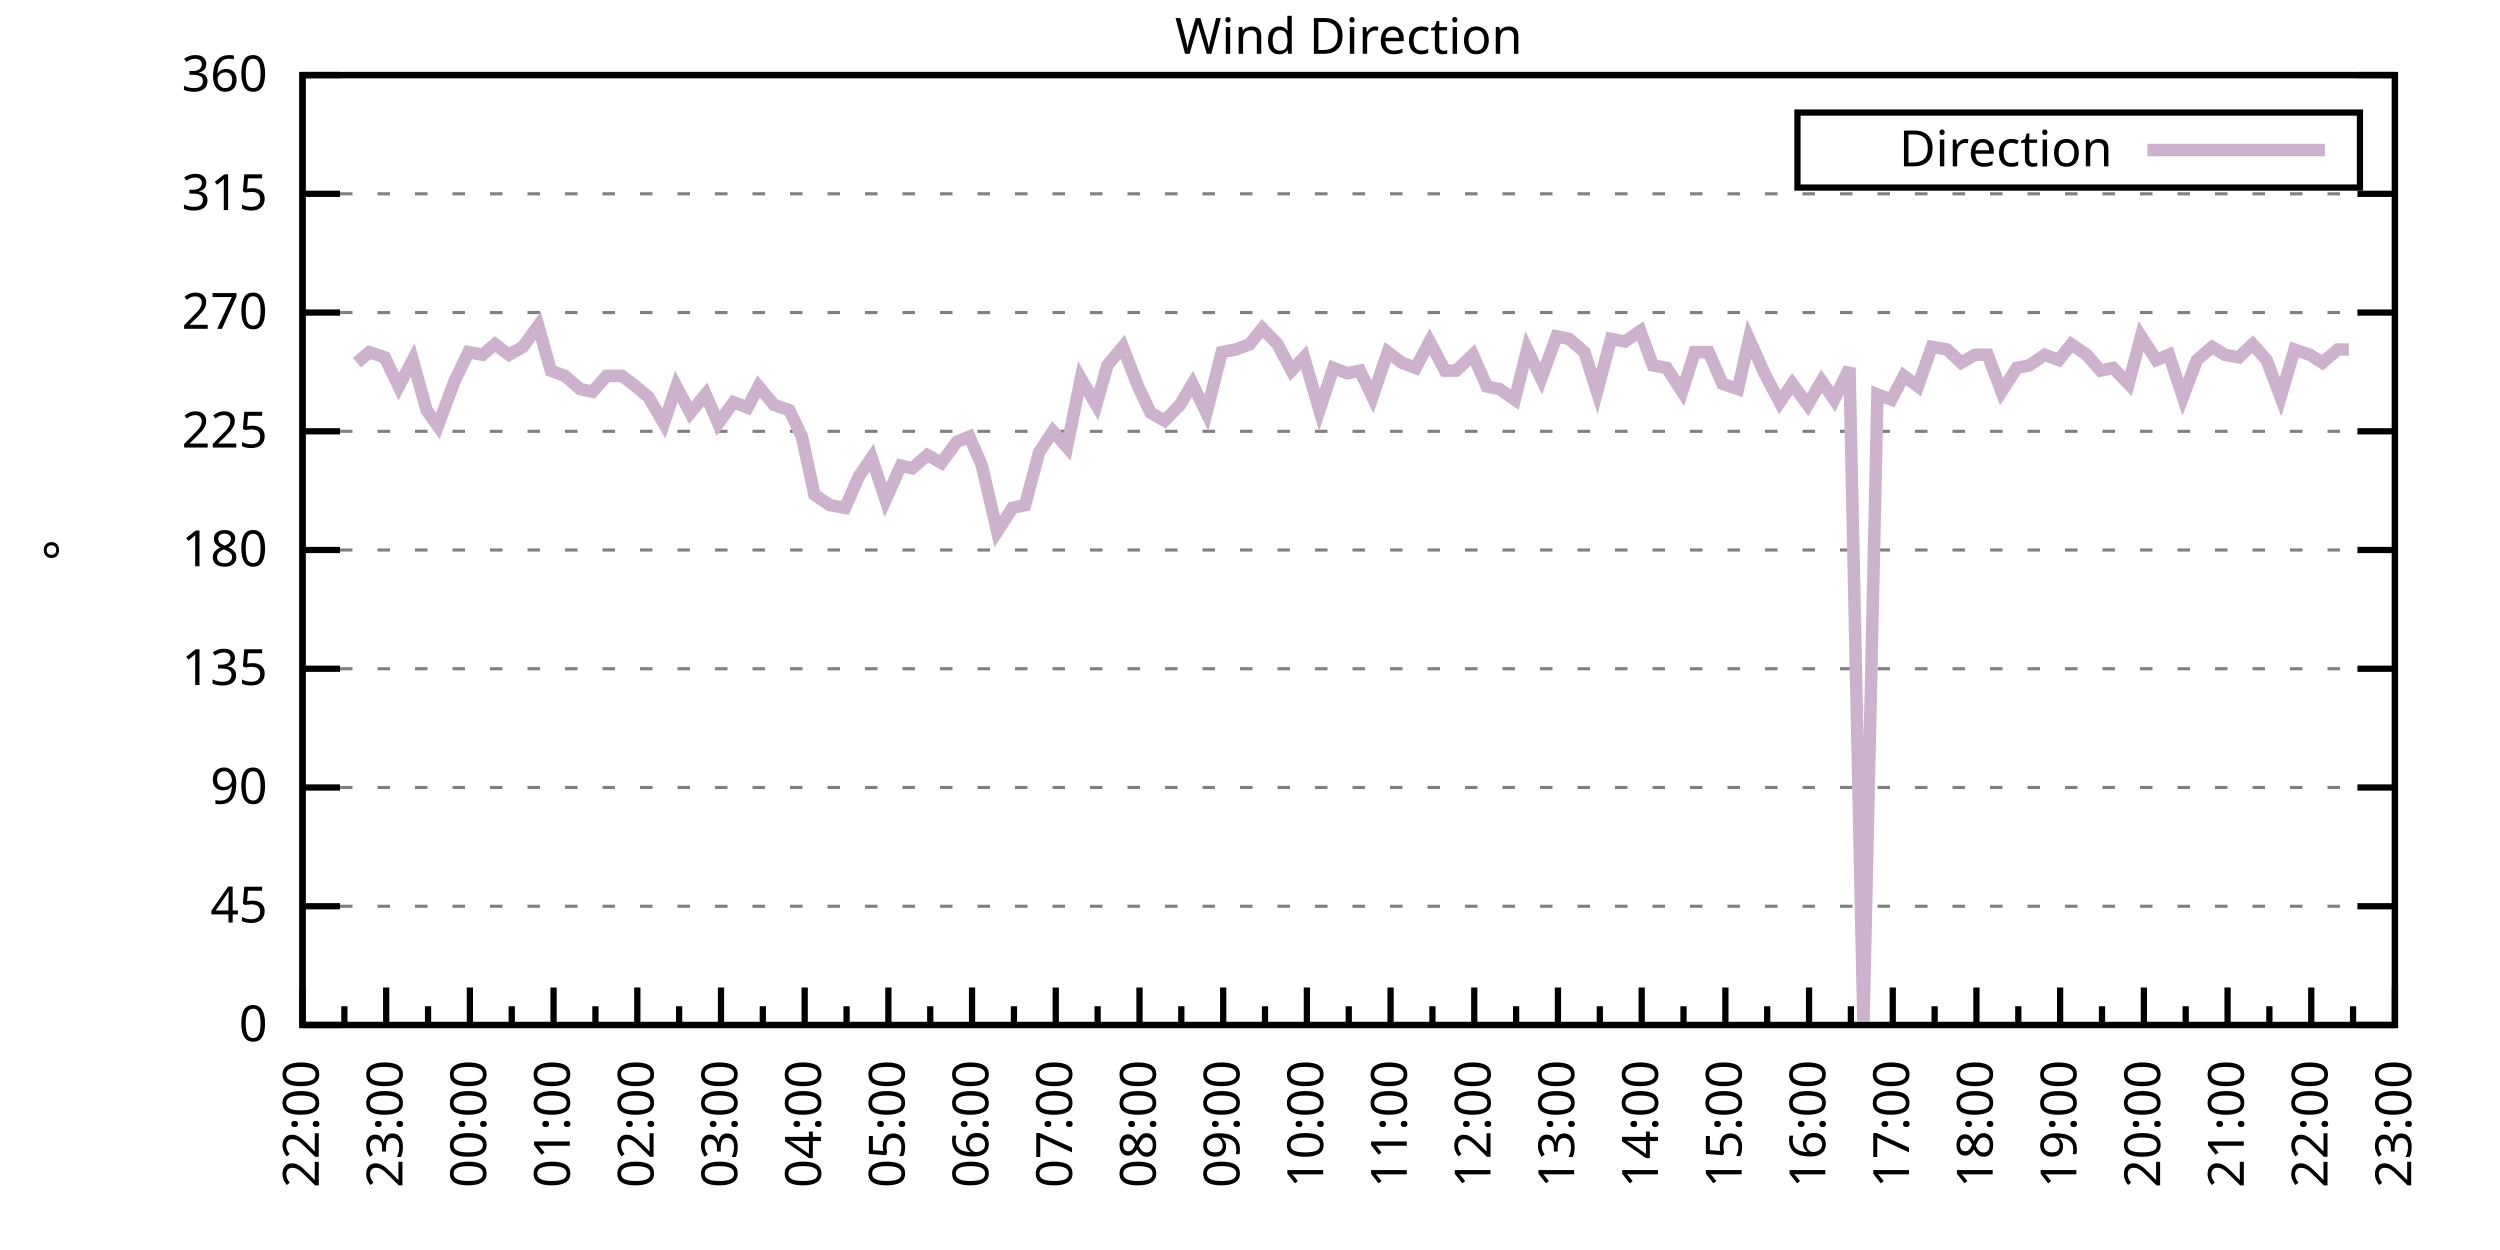
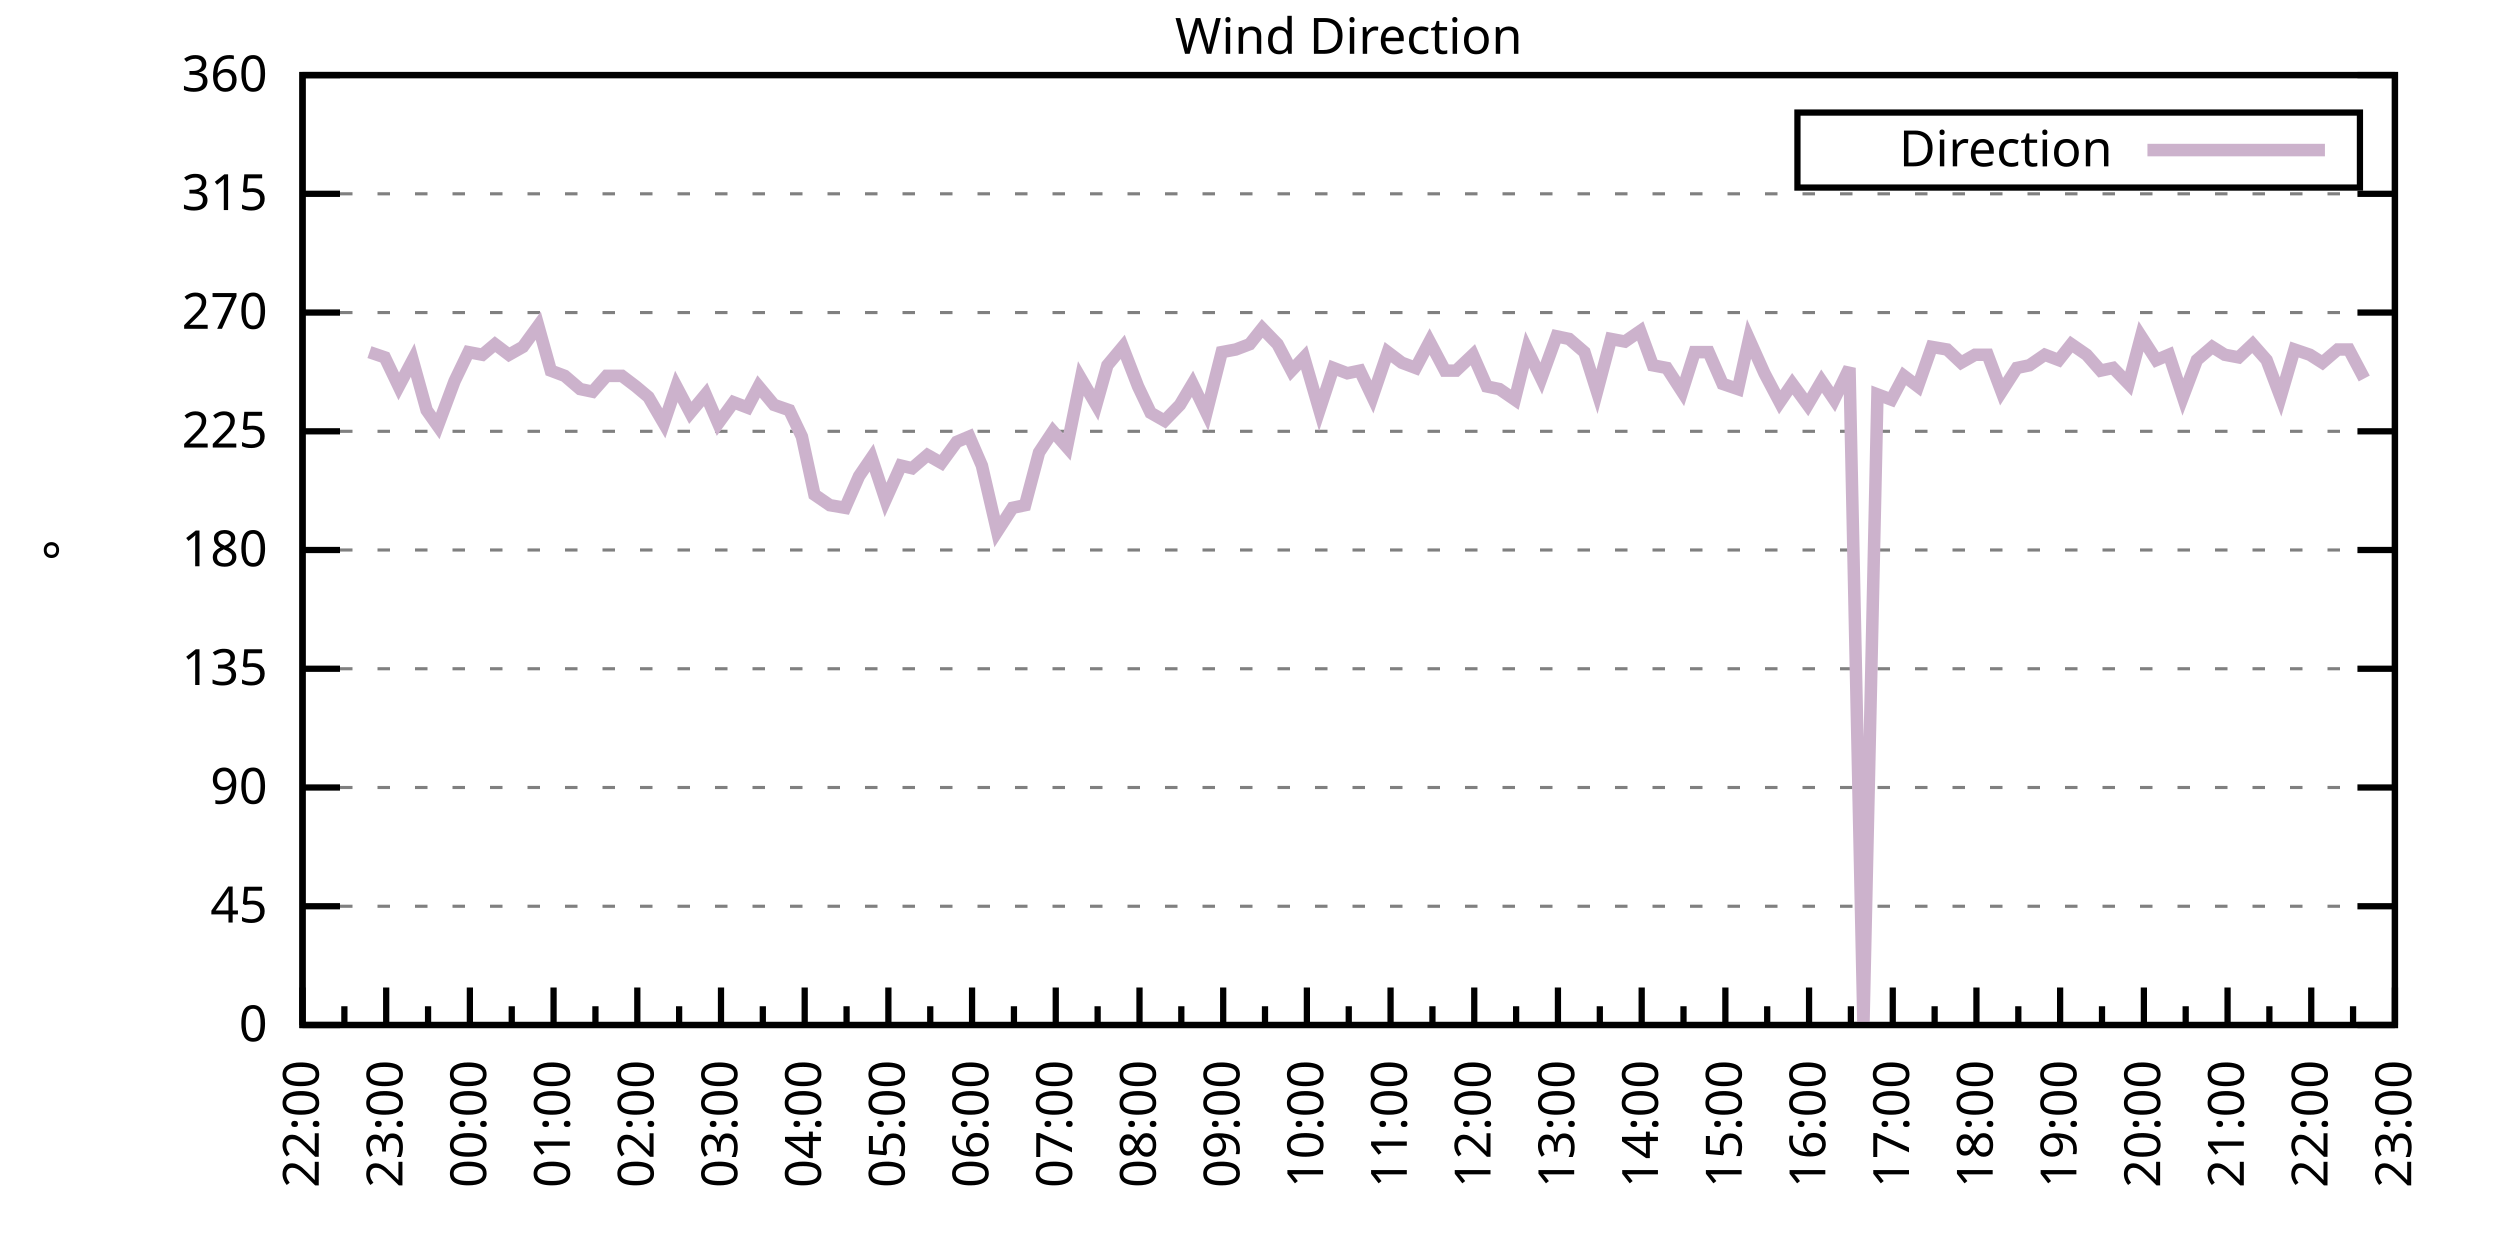
<svg xmlns="http://www.w3.org/2000/svg" xmlns:xlink="http://www.w3.org/1999/xlink" width="400" height="200" viewBox="0 0 400 200">
  <g id="gnuplot_canvas">
    <rect x="0" y="0" width="400" height="200" fill="none" />
    <defs>
      <circle id="gpDot" r="0.5" stroke-width="0.5" stroke="currentColor" />
      <path id="gpPt0" stroke-width="0.333" stroke="currentColor" d="M-1,0 h2 M0,-1 v2" />
      <path id="gpPt1" stroke-width="0.333" stroke="currentColor" d="M-1,-1 L1,1 M1,-1 L-1,1" />
      <path id="gpPt2" stroke-width="0.333" stroke="currentColor" d="M-1,0 L1,0 M0,-1 L0,1 M-1,-1 L1,1 M-1,1 L1,-1" />
      <rect id="gpPt3" stroke-width="0.333" stroke="currentColor" x="-1" y="-1" width="2" height="2" />
      <rect id="gpPt4" stroke-width="0.333" stroke="currentColor" fill="currentColor" x="-1" y="-1" width="2" height="2" />
      <circle id="gpPt5" stroke-width="0.333" stroke="currentColor" cx="0" cy="0" r="1" />
      <use xlink:href="#gpPt5" id="gpPt6" fill="currentColor" stroke="none" />
      <path id="gpPt7" stroke-width="0.333" stroke="currentColor" d="M0,-1.33 L-1.33,0.67 L1.33,0.67 z" />
      <use xlink:href="#gpPt7" id="gpPt8" fill="currentColor" stroke="none" />
      <use xlink:href="#gpPt7" id="gpPt9" stroke="currentColor" transform="rotate(180)" />
      <use xlink:href="#gpPt9" id="gpPt10" fill="currentColor" stroke="none" />
      <use xlink:href="#gpPt3" id="gpPt11" stroke="currentColor" transform="rotate(45)" />
      <use xlink:href="#gpPt11" id="gpPt12" fill="currentColor" stroke="none" />
      <path id="gpPt13" stroke-width="0.333" stroke="currentColor" d="M0,1.330 L1.265,0.411 L0.782,-1.067 L-0.782,-1.076 L-1.265,0.411 z" />
      <use xlink:href="#gpPt13" id="gpPt14" fill="currentColor" stroke="none" />
      <filter id="textbox" filterUnits="objectBoundingBox" x="0" y="0" height="1" width="1">
        <feFlood flood-color="white" flood-opacity="1" result="bgnd" />
        <feComposite in="SourceGraphic" in2="bgnd" operator="atop" />
      </filter>
      <filter id="greybox" filterUnits="objectBoundingBox" x="0" y="0" height="1" width="1">
        <feFlood flood-color="lightgrey" flood-opacity="1" result="grey" />
        <feComposite in="SourceGraphic" in2="grey" operator="atop" />
      </filter>
    </defs>
    <g fill="none" color="white" stroke="currentColor" stroke-width="1.00" stroke-linecap="butt" stroke-linejoin="miter">
</g>
    <g fill="none" color="black" stroke="currentColor" stroke-width="1.00" stroke-linecap="butt" stroke-linejoin="miter">
      <g stroke="none" shape-rendering="crispEdges">
        <polygon fill="rgb(255, 255, 255)" points="48.40,164.00 383.18,164.00 383.18,12.02 48.40,12.02 " />
      </g>
    </g>
    <g fill="none" color="black" stroke="currentColor" stroke-width="1.00" stroke-linecap="butt" stroke-linejoin="miter">
</g>
    <g fill="none" color="black" stroke="black" stroke-width="0.50" stroke-linecap="butt" stroke-linejoin="miter">
</g>
    <g fill="none" color="gray" stroke="currentColor" stroke-width="0.50" stroke-linecap="butt" stroke-linejoin="miter">
      <path stroke="gray" stroke-dasharray="2,4" class="gridline" d="M48.40,164.00 L383.19,164.00  " />
    </g>
    <g fill="none" color="gray" stroke="gray" stroke-width="1.00" stroke-linecap="butt" stroke-linejoin="miter">
</g>
    <g fill="none" color="black" stroke="currentColor" stroke-width="1.00" stroke-linecap="butt" stroke-linejoin="miter">
      <path stroke="black" d="M48.40,164.00 L54.40,164.00 M383.19,164.00 L377.19,164.00  " />
      <g transform="translate(42.80,166.60)" stroke="none" fill="black" font-family="Sans" font-size="8.00" text-anchor="end">
        <text>
          <tspan font-family="Sans"> 0</tspan>
        </text>
      </g>
    </g>
    <g fill="none" color="black" stroke="currentColor" stroke-width="1.00" stroke-linecap="butt" stroke-linejoin="miter">
</g>
    <g fill="none" color="black" stroke="black" stroke-width="0.50" stroke-linecap="butt" stroke-linejoin="miter">
</g>
    <g fill="none" color="gray" stroke="currentColor" stroke-width="0.50" stroke-linecap="butt" stroke-linejoin="miter">
      <path stroke="gray" stroke-dasharray="2,4" class="gridline" d="M48.40,145.00 L383.19,145.00  " />
    </g>
    <g fill="none" color="gray" stroke="gray" stroke-width="1.00" stroke-linecap="butt" stroke-linejoin="miter">
</g>
    <g fill="none" color="black" stroke="currentColor" stroke-width="1.00" stroke-linecap="butt" stroke-linejoin="miter">
      <path stroke="black" d="M48.40,145.00 L54.40,145.00 M383.19,145.00 L377.19,145.00  " />
      <g transform="translate(42.80,147.60)" stroke="none" fill="black" font-family="Sans" font-size="8.00" text-anchor="end">
        <text>
          <tspan font-family="Sans"> 45</tspan>
        </text>
      </g>
    </g>
    <g fill="none" color="black" stroke="currentColor" stroke-width="1.00" stroke-linecap="butt" stroke-linejoin="miter">
</g>
    <g fill="none" color="black" stroke="black" stroke-width="0.50" stroke-linecap="butt" stroke-linejoin="miter">
</g>
    <g fill="none" color="gray" stroke="currentColor" stroke-width="0.50" stroke-linecap="butt" stroke-linejoin="miter">
      <path stroke="gray" stroke-dasharray="2,4" class="gridline" d="M48.40,126.00 L383.19,126.00  " />
    </g>
    <g fill="none" color="gray" stroke="gray" stroke-width="1.00" stroke-linecap="butt" stroke-linejoin="miter">
</g>
    <g fill="none" color="black" stroke="currentColor" stroke-width="1.00" stroke-linecap="butt" stroke-linejoin="miter">
      <path stroke="black" d="M48.40,126.00 L54.40,126.00 M383.19,126.00 L377.19,126.00  " />
      <g transform="translate(42.80,128.60)" stroke="none" fill="black" font-family="Sans" font-size="8.00" text-anchor="end">
        <text>
          <tspan font-family="Sans"> 90</tspan>
        </text>
      </g>
    </g>
    <g fill="none" color="black" stroke="currentColor" stroke-width="1.00" stroke-linecap="butt" stroke-linejoin="miter">
</g>
    <g fill="none" color="black" stroke="black" stroke-width="0.50" stroke-linecap="butt" stroke-linejoin="miter">
</g>
    <g fill="none" color="gray" stroke="currentColor" stroke-width="0.50" stroke-linecap="butt" stroke-linejoin="miter">
      <path stroke="gray" stroke-dasharray="2,4" class="gridline" d="M48.40,107.00 L383.19,107.00  " />
    </g>
    <g fill="none" color="gray" stroke="gray" stroke-width="1.00" stroke-linecap="butt" stroke-linejoin="miter">
</g>
    <g fill="none" color="black" stroke="currentColor" stroke-width="1.00" stroke-linecap="butt" stroke-linejoin="miter">
      <path stroke="black" d="M48.40,107.00 L54.40,107.00 M383.19,107.00 L377.19,107.00  " />
      <g transform="translate(42.80,109.60)" stroke="none" fill="black" font-family="Sans" font-size="8.00" text-anchor="end">
        <text>
          <tspan font-family="Sans"> 135</tspan>
        </text>
      </g>
    </g>
    <g fill="none" color="black" stroke="currentColor" stroke-width="1.00" stroke-linecap="butt" stroke-linejoin="miter">
</g>
    <g fill="none" color="black" stroke="black" stroke-width="0.50" stroke-linecap="butt" stroke-linejoin="miter">
</g>
    <g fill="none" color="gray" stroke="currentColor" stroke-width="0.50" stroke-linecap="butt" stroke-linejoin="miter">
      <path stroke="gray" stroke-dasharray="2,4" class="gridline" d="M48.40,88.00 L383.19,88.00  " />
    </g>
    <g fill="none" color="gray" stroke="gray" stroke-width="1.00" stroke-linecap="butt" stroke-linejoin="miter">
</g>
    <g fill="none" color="black" stroke="currentColor" stroke-width="1.00" stroke-linecap="butt" stroke-linejoin="miter">
      <path stroke="black" d="M48.40,88.00 L54.40,88.00 M383.19,88.00 L377.19,88.00  " />
      <g transform="translate(42.80,90.60)" stroke="none" fill="black" font-family="Sans" font-size="8.00" text-anchor="end">
        <text>
          <tspan font-family="Sans"> 180</tspan>
        </text>
      </g>
    </g>
    <g fill="none" color="black" stroke="currentColor" stroke-width="1.00" stroke-linecap="butt" stroke-linejoin="miter">
</g>
    <g fill="none" color="black" stroke="black" stroke-width="0.50" stroke-linecap="butt" stroke-linejoin="miter">
</g>
    <g fill="none" color="gray" stroke="currentColor" stroke-width="0.50" stroke-linecap="butt" stroke-linejoin="miter">
      <path stroke="gray" stroke-dasharray="2,4" class="gridline" d="M48.40,69.01 L383.19,69.01  " />
    </g>
    <g fill="none" color="gray" stroke="gray" stroke-width="1.00" stroke-linecap="butt" stroke-linejoin="miter">
</g>
    <g fill="none" color="black" stroke="currentColor" stroke-width="1.00" stroke-linecap="butt" stroke-linejoin="miter">
      <path stroke="black" d="M48.40,69.01 L54.40,69.01 M383.19,69.01 L377.19,69.01  " />
      <g transform="translate(42.80,71.61)" stroke="none" fill="black" font-family="Sans" font-size="8.00" text-anchor="end">
        <text>
          <tspan font-family="Sans"> 225</tspan>
        </text>
      </g>
    </g>
    <g fill="none" color="black" stroke="currentColor" stroke-width="1.00" stroke-linecap="butt" stroke-linejoin="miter">
</g>
    <g fill="none" color="black" stroke="black" stroke-width="0.50" stroke-linecap="butt" stroke-linejoin="miter">
</g>
    <g fill="none" color="gray" stroke="currentColor" stroke-width="0.50" stroke-linecap="butt" stroke-linejoin="miter">
      <path stroke="gray" stroke-dasharray="2,4" class="gridline" d="M48.40,50.01 L383.19,50.01  " />
    </g>
    <g fill="none" color="gray" stroke="gray" stroke-width="1.00" stroke-linecap="butt" stroke-linejoin="miter">
</g>
    <g fill="none" color="black" stroke="currentColor" stroke-width="1.00" stroke-linecap="butt" stroke-linejoin="miter">
      <path stroke="black" d="M48.40,50.01 L54.40,50.01 M383.19,50.01 L377.19,50.01  " />
      <g transform="translate(42.80,52.61)" stroke="none" fill="black" font-family="Sans" font-size="8.00" text-anchor="end">
        <text>
          <tspan font-family="Sans"> 270</tspan>
        </text>
      </g>
    </g>
    <g fill="none" color="black" stroke="currentColor" stroke-width="1.00" stroke-linecap="butt" stroke-linejoin="miter">
</g>
    <g fill="none" color="black" stroke="black" stroke-width="0.50" stroke-linecap="butt" stroke-linejoin="miter">
</g>
    <g fill="none" color="gray" stroke="currentColor" stroke-width="0.50" stroke-linecap="butt" stroke-linejoin="miter">
      <path stroke="gray" stroke-dasharray="2,4" class="gridline" d="M48.40,31.01 L383.19,31.01  " />
    </g>
    <g fill="none" color="gray" stroke="gray" stroke-width="1.00" stroke-linecap="butt" stroke-linejoin="miter">
</g>
    <g fill="none" color="black" stroke="currentColor" stroke-width="1.00" stroke-linecap="butt" stroke-linejoin="miter">
      <path stroke="black" d="M48.40,31.01 L54.40,31.01 M383.19,31.01 L377.19,31.01  " />
      <g transform="translate(42.80,33.61)" stroke="none" fill="black" font-family="Sans" font-size="8.00" text-anchor="end">
        <text>
          <tspan font-family="Sans"> 315</tspan>
        </text>
      </g>
    </g>
    <g fill="none" color="black" stroke="currentColor" stroke-width="1.00" stroke-linecap="butt" stroke-linejoin="miter">
</g>
    <g fill="none" color="black" stroke="black" stroke-width="0.50" stroke-linecap="butt" stroke-linejoin="miter">
</g>
    <g fill="none" color="gray" stroke="currentColor" stroke-width="0.50" stroke-linecap="butt" stroke-linejoin="miter">
      <path stroke="gray" stroke-dasharray="2,4" class="gridline" d="M48.40,12.01 L383.19,12.01  " />
    </g>
    <g fill="none" color="gray" stroke="gray" stroke-width="1.00" stroke-linecap="butt" stroke-linejoin="miter">
</g>
    <g fill="none" color="black" stroke="currentColor" stroke-width="1.00" stroke-linecap="butt" stroke-linejoin="miter">
      <path stroke="black" d="M48.40,12.01 L54.40,12.01 M383.19,12.01 L377.19,12.01  " />
      <g transform="translate(42.80,14.61)" stroke="none" fill="black" font-family="Sans" font-size="8.00" text-anchor="end">
        <text>
          <tspan font-family="Sans"> 360</tspan>
        </text>
      </g>
    </g>
    <g fill="none" color="black" stroke="currentColor" stroke-width="1.00" stroke-linecap="butt" stroke-linejoin="miter">
      <path stroke="black" d="M48.40,164.00 L48.40,158.00  " />
      <g transform="translate(51.00,169.60) rotate(270)" stroke="none" fill="black" font-family="Sans" font-size="8.00" text-anchor="end">
        <text>
          <tspan font-family="Sans">22:00</tspan>
        </text>
      </g>
    </g>
    <g fill="none" color="black" stroke="currentColor" stroke-width="1.00" stroke-linecap="butt" stroke-linejoin="miter">
      <path stroke="black" d="M55.10,164.00 L55.10,161.00 M61.79,164.00 L61.79,158.00  " />
      <g transform="translate(64.39,169.60) rotate(270)" stroke="none" fill="black" font-family="Sans" font-size="8.00" text-anchor="end">
        <text>
          <tspan font-family="Sans">23:00</tspan>
        </text>
      </g>
    </g>
    <g fill="none" color="black" stroke="currentColor" stroke-width="1.00" stroke-linecap="butt" stroke-linejoin="miter">
      <path stroke="black" d="M68.49,164.00 L68.49,161.00 M75.18,164.00 L75.18,158.00  " />
      <g transform="translate(77.78,169.60) rotate(270)" stroke="none" fill="black" font-family="Sans" font-size="8.00" text-anchor="end">
        <text>
          <tspan font-family="Sans">00:00</tspan>
        </text>
      </g>
    </g>
    <g fill="none" color="black" stroke="currentColor" stroke-width="1.00" stroke-linecap="butt" stroke-linejoin="miter">
      <path stroke="black" d="M81.88,164.00 L81.88,161.00 M88.57,164.00 L88.57,158.00  " />
      <g transform="translate(91.17,169.60) rotate(270)" stroke="none" fill="black" font-family="Sans" font-size="8.00" text-anchor="end">
        <text>
          <tspan font-family="Sans">01:00</tspan>
        </text>
      </g>
    </g>
    <g fill="none" color="black" stroke="currentColor" stroke-width="1.00" stroke-linecap="butt" stroke-linejoin="miter">
      <path stroke="black" d="M95.27,164.00 L95.27,161.00 M101.97,164.00 L101.97,158.00  " />
      <g transform="translate(104.57,169.60) rotate(270)" stroke="none" fill="black" font-family="Sans" font-size="8.00" text-anchor="end">
        <text>
          <tspan font-family="Sans">02:00</tspan>
        </text>
      </g>
    </g>
    <g fill="none" color="black" stroke="currentColor" stroke-width="1.00" stroke-linecap="butt" stroke-linejoin="miter">
      <path stroke="black" d="M108.66,164.00 L108.66,161.00 M115.36,164.00 L115.36,158.00  " />
      <g transform="translate(117.96,169.60) rotate(270)" stroke="none" fill="black" font-family="Sans" font-size="8.00" text-anchor="end">
        <text>
          <tspan font-family="Sans">03:00</tspan>
        </text>
      </g>
    </g>
    <g fill="none" color="black" stroke="currentColor" stroke-width="1.00" stroke-linecap="butt" stroke-linejoin="miter">
      <path stroke="black" d="M122.05,164.00 L122.05,161.00 M128.75,164.00 L128.75,158.00  " />
      <g transform="translate(131.35,169.60) rotate(270)" stroke="none" fill="black" font-family="Sans" font-size="8.00" text-anchor="end">
        <text>
          <tspan font-family="Sans">04:00</tspan>
        </text>
      </g>
    </g>
    <g fill="none" color="black" stroke="currentColor" stroke-width="1.00" stroke-linecap="butt" stroke-linejoin="miter">
      <path stroke="black" d="M135.45,164.00 L135.45,161.00 M142.14,164.00 L142.14,158.00  " />
      <g transform="translate(144.74,169.60) rotate(270)" stroke="none" fill="black" font-family="Sans" font-size="8.00" text-anchor="end">
        <text>
          <tspan font-family="Sans">05:00</tspan>
        </text>
      </g>
    </g>
    <g fill="none" color="black" stroke="currentColor" stroke-width="1.00" stroke-linecap="butt" stroke-linejoin="miter">
      <path stroke="black" d="M148.84,164.00 L148.84,161.00 M155.53,164.00 L155.53,158.00  " />
      <g transform="translate(158.13,169.60) rotate(270)" stroke="none" fill="black" font-family="Sans" font-size="8.00" text-anchor="end">
        <text>
          <tspan font-family="Sans">06:00</tspan>
        </text>
      </g>
    </g>
    <g fill="none" color="black" stroke="currentColor" stroke-width="1.00" stroke-linecap="butt" stroke-linejoin="miter">
      <path stroke="black" d="M162.23,164.00 L162.23,161.00 M168.92,164.00 L168.92,158.00  " />
      <g transform="translate(171.52,169.60) rotate(270)" stroke="none" fill="black" font-family="Sans" font-size="8.00" text-anchor="end">
        <text>
          <tspan font-family="Sans">07:00</tspan>
        </text>
      </g>
    </g>
    <g fill="none" color="black" stroke="currentColor" stroke-width="1.00" stroke-linecap="butt" stroke-linejoin="miter">
      <path stroke="black" d="M175.62,164.00 L175.62,161.00 M182.32,164.00 L182.32,158.00  " />
      <g transform="translate(184.92,169.60) rotate(270)" stroke="none" fill="black" font-family="Sans" font-size="8.00" text-anchor="end">
        <text>
          <tspan font-family="Sans">08:00</tspan>
        </text>
      </g>
    </g>
    <g fill="none" color="black" stroke="currentColor" stroke-width="1.00" stroke-linecap="butt" stroke-linejoin="miter">
      <path stroke="black" d="M189.01,164.00 L189.01,161.00 M195.71,164.00 L195.71,158.00  " />
      <g transform="translate(198.31,169.60) rotate(270)" stroke="none" fill="black" font-family="Sans" font-size="8.00" text-anchor="end">
        <text>
          <tspan font-family="Sans">09:00</tspan>
        </text>
      </g>
    </g>
    <g fill="none" color="black" stroke="currentColor" stroke-width="1.00" stroke-linecap="butt" stroke-linejoin="miter">
      <path stroke="black" d="M202.40,164.00 L202.40,161.00 M209.10,164.00 L209.10,158.00  " />
      <g transform="translate(211.70,169.60) rotate(270)" stroke="none" fill="black" font-family="Sans" font-size="8.00" text-anchor="end">
        <text>
          <tspan font-family="Sans">10:00</tspan>
        </text>
      </g>
    </g>
    <g fill="none" color="black" stroke="currentColor" stroke-width="1.00" stroke-linecap="butt" stroke-linejoin="miter">
      <path stroke="black" d="M215.80,164.00 L215.80,161.00 M222.49,164.00 L222.49,158.00  " />
      <g transform="translate(225.09,169.60) rotate(270)" stroke="none" fill="black" font-family="Sans" font-size="8.00" text-anchor="end">
        <text>
          <tspan font-family="Sans">11:00</tspan>
        </text>
      </g>
    </g>
    <g fill="none" color="black" stroke="currentColor" stroke-width="1.00" stroke-linecap="butt" stroke-linejoin="miter">
      <path stroke="black" d="M229.19,164.00 L229.19,161.00 M235.88,164.00 L235.88,158.00  " />
      <g transform="translate(238.48,169.60) rotate(270)" stroke="none" fill="black" font-family="Sans" font-size="8.00" text-anchor="end">
        <text>
          <tspan font-family="Sans">12:00</tspan>
        </text>
      </g>
    </g>
    <g fill="none" color="black" stroke="currentColor" stroke-width="1.00" stroke-linecap="butt" stroke-linejoin="miter">
      <path stroke="black" d="M242.58,164.00 L242.58,161.00 M249.27,164.00 L249.27,158.00  " />
      <g transform="translate(251.87,169.60) rotate(270)" stroke="none" fill="black" font-family="Sans" font-size="8.00" text-anchor="end">
        <text>
          <tspan font-family="Sans">13:00</tspan>
        </text>
      </g>
    </g>
    <g fill="none" color="black" stroke="currentColor" stroke-width="1.00" stroke-linecap="butt" stroke-linejoin="miter">
      <path stroke="black" d="M255.97,164.00 L255.97,161.00 M262.67,164.00 L262.67,158.00  " />
      <g transform="translate(265.27,169.60) rotate(270)" stroke="none" fill="black" font-family="Sans" font-size="8.00" text-anchor="end">
        <text>
          <tspan font-family="Sans">14:00</tspan>
        </text>
      </g>
    </g>
    <g fill="none" color="black" stroke="currentColor" stroke-width="1.00" stroke-linecap="butt" stroke-linejoin="miter">
      <path stroke="black" d="M269.36,164.00 L269.36,161.00 M276.06,164.00 L276.06,158.00  " />
      <g transform="translate(278.66,169.60) rotate(270)" stroke="none" fill="black" font-family="Sans" font-size="8.00" text-anchor="end">
        <text>
          <tspan font-family="Sans">15:00</tspan>
        </text>
      </g>
    </g>
    <g fill="none" color="black" stroke="currentColor" stroke-width="1.00" stroke-linecap="butt" stroke-linejoin="miter">
      <path stroke="black" d="M282.75,164.00 L282.75,161.00 M289.45,164.00 L289.45,158.00  " />
      <g transform="translate(292.05,169.60) rotate(270)" stroke="none" fill="black" font-family="Sans" font-size="8.00" text-anchor="end">
        <text>
          <tspan font-family="Sans">16:00</tspan>
        </text>
      </g>
    </g>
    <g fill="none" color="black" stroke="currentColor" stroke-width="1.00" stroke-linecap="butt" stroke-linejoin="miter">
      <path stroke="black" d="M296.14,164.00 L296.14,161.00 M302.84,164.00 L302.84,158.00  " />
      <g transform="translate(305.44,169.60) rotate(270)" stroke="none" fill="black" font-family="Sans" font-size="8.00" text-anchor="end">
        <text>
          <tspan font-family="Sans">17:00</tspan>
        </text>
      </g>
    </g>
    <g fill="none" color="black" stroke="currentColor" stroke-width="1.00" stroke-linecap="butt" stroke-linejoin="miter">
      <path stroke="black" d="M309.54,164.00 L309.54,161.00 M316.23,164.00 L316.23,158.00  " />
      <g transform="translate(318.83,169.60) rotate(270)" stroke="none" fill="black" font-family="Sans" font-size="8.00" text-anchor="end">
        <text>
          <tspan font-family="Sans">18:00</tspan>
        </text>
      </g>
    </g>
    <g fill="none" color="black" stroke="currentColor" stroke-width="1.00" stroke-linecap="butt" stroke-linejoin="miter">
      <path stroke="black" d="M322.93,164.00 L322.93,161.00 M329.62,164.00 L329.62,158.00  " />
      <g transform="translate(332.22,169.60) rotate(270)" stroke="none" fill="black" font-family="Sans" font-size="8.00" text-anchor="end">
        <text>
          <tspan font-family="Sans">19:00</tspan>
        </text>
      </g>
    </g>
    <g fill="none" color="black" stroke="currentColor" stroke-width="1.00" stroke-linecap="butt" stroke-linejoin="miter">
      <path stroke="black" d="M336.32,164.00 L336.32,161.00 M343.02,164.00 L343.02,158.00  " />
      <g transform="translate(345.62,169.60) rotate(270)" stroke="none" fill="black" font-family="Sans" font-size="8.00" text-anchor="end">
        <text>
          <tspan font-family="Sans">20:00</tspan>
        </text>
      </g>
    </g>
    <g fill="none" color="black" stroke="currentColor" stroke-width="1.00" stroke-linecap="butt" stroke-linejoin="miter">
      <path stroke="black" d="M349.71,164.00 L349.71,161.00 M356.41,164.00 L356.41,158.00  " />
      <g transform="translate(359.01,169.60) rotate(270)" stroke="none" fill="black" font-family="Sans" font-size="8.00" text-anchor="end">
        <text>
          <tspan font-family="Sans">21:00</tspan>
        </text>
      </g>
    </g>
    <g fill="none" color="black" stroke="currentColor" stroke-width="1.00" stroke-linecap="butt" stroke-linejoin="miter">
      <path stroke="black" d="M363.10,164.00 L363.10,161.00 M369.80,164.00 L369.80,158.00  " />
      <g transform="translate(372.40,169.60) rotate(270)" stroke="none" fill="black" font-family="Sans" font-size="8.00" text-anchor="end">
        <text>
          <tspan font-family="Sans">22:00</tspan>
        </text>
      </g>
    </g>
    <g fill="none" color="black" stroke="currentColor" stroke-width="1.00" stroke-linecap="butt" stroke-linejoin="miter">
      <path stroke="black" d="M376.49,164.00 L376.49,161.00 M383.19,164.00 L383.19,158.00  " />
      <g transform="translate(385.79,169.60) rotate(270)" stroke="none" fill="black" font-family="Sans" font-size="8.00" text-anchor="end">
        <text>
          <tspan font-family="Sans">23:00</tspan>
        </text>
      </g>
    </g>
    <g fill="none" color="black" stroke="currentColor" stroke-width="1.00" stroke-linecap="butt" stroke-linejoin="miter">
</g>
    <g fill="none" color="black" stroke="currentColor" stroke-width="1.00" stroke-linecap="butt" stroke-linejoin="miter">
      <path stroke="black" d="M48.40,12.01 L48.40,164.00 L383.19,164.00 L383.19,12.01 L48.40,12.01 Z  " />
    </g>
    <g fill="none" color="black" stroke="currentColor" stroke-width="1.00" stroke-linecap="butt" stroke-linejoin="miter">
      <g transform="translate(12.80,88.01) rotate(270)" stroke="none" fill="black" font-family="Sans" font-size="8.00" text-anchor="middle">
        <text>
          <tspan font-family="Sans">°</tspan>
        </text>
      </g>
    </g>
    <g fill="none" color="black" stroke="currentColor" stroke-width="1.00" stroke-linecap="butt" stroke-linejoin="miter">
</g>
    <g fill="none" color="black" stroke="currentColor" stroke-width="1.00" stroke-linecap="butt" stroke-linejoin="miter">
      <path stroke="black" d="M287.59,30.01 L287.59,18.01 L377.59,18.01 L377.59,30.01 L287.59,30.01 Z  " />
    </g>
    <g id="Wind_direction_plot_1">
      <g fill="none" color="white" stroke="black" stroke-width="2.00" stroke-linecap="butt" stroke-linejoin="miter">
</g>
      <g fill="none" color="black" stroke="currentColor" stroke-width="2.00" stroke-linecap="butt" stroke-linejoin="miter">
        <g transform="translate(337.99,26.61)" stroke="none" fill="black" font-family="Sans" font-size="8.00" text-anchor="end">
          <text>
            <tspan font-family="Sans">Direction</tspan>
          </text>
        </g>
      </g>
      <g fill="none" color="black" stroke="currentColor" stroke-width="2.00" stroke-linecap="butt" stroke-linejoin="miter">
-         <path stroke="rgb(204, 178, 204)" d="M343.59,24.01 L371.99,24.01 M57.10,58.03 L59.11,56.34 L61.57,57.18 L63.80,61.83 L66.03,57.61 L68.26,65.63   L70.05,68.16 L72.73,60.98 L74.96,56.34 L77.19,56.76 L79.20,55.07 L81.43,56.76 L83.66,55.50 L86.12,52.12   L88.13,59.30 L90.36,60.14 L92.82,62.25 L94.82,62.67 L97.06,60.14 L99.51,60.14 L101.74,61.83 L103.75,63.52   L106.21,67.74 L108.22,61.83 L110.45,66.05 L112.90,63.10 L114.91,67.74 L117.37,64.36 L119.60,65.21 L121.38,61.83   L123.84,64.78 L126.29,65.63 L128.30,69.85 L130.31,79.14 L132.77,80.83 L135.22,81.25 L137.45,76.18 L139.46,73.23   L141.69,79.98 L144.15,74.49 L145.94,74.92 L148.39,72.81 L150.62,74.07 L153.08,70.70 L155.09,69.85 L157.10,74.49   L159.55,85.05 L162.01,81.25 L164.01,80.83 L166.25,72.38 L168.48,69.01 L170.71,71.54 L172.94,60.56 L175.40,64.78   L177.18,58.45 L179.64,55.50 L182.09,61.83 L184.10,66.05 L186.33,67.32 L188.79,64.78 L190.80,61.41 L193.03,66.05   L195.48,56.34 L197.72,55.92 L199.95,55.07 L201.96,52.54 L204.41,55.07 L206.64,59.30 L208.65,57.18 L211.11,65.63   L213.34,58.87 L215.57,59.72 L217.58,59.30 L219.59,63.52 L222.04,56.34 L224.28,58.03 L226.51,58.87 L228.74,54.65   L231.20,59.30 L232.98,59.30 L235.66,56.76 L237.89,61.83 L239.90,62.25 L242.36,63.94 L244.36,55.92 L246.60,60.56   L249.05,53.81 L251.06,54.23 L253.51,56.34 L255.52,62.67 L257.76,54.23 L259.99,54.65 L262.44,52.96 L264.45,58.45   L266.68,58.87 L269.14,62.67 L271.15,56.34 L273.38,56.34 L275.61,61.41 L278.07,62.25 L279.85,54.23 L282.31,59.72   L284.76,64.36 L286.77,61.41 L289.23,64.78 L291.46,60.98 L293.47,63.94 L295.92,58.87 L298.15,164.00 L300.39,63.10   L302.62,63.94 L304.63,60.14 L306.86,61.83 L309.09,55.50 L311.54,55.92 L313.78,58.03 L316.01,56.76 L318.02,56.76   L320.25,62.67 L322.70,58.87 L324.71,58.45 L327.17,56.76 L329.40,57.61 L331.41,55.07 L333.86,56.76 L336.10,59.30   L338.10,58.87 L340.56,61.41 L342.57,53.81 L345.02,57.61 L347.03,56.76 L349.26,63.52 L351.50,57.61 L353.95,55.50   L355.96,56.76 L358.19,57.18 L360.42,55.07 L362.66,57.61 L364.89,63.52 L367.12,55.92 L369.58,56.76 L371.58,58.03   L374.04,55.92 L375.82,55.92  " />
+         <path stroke="rgb(204, 178, 204)" d="M343.59,24.01 L371.99,24.01 M59.11,56.34 L61.57,57.18 L63.80,61.83 L66.03,57.61 L68.26,65.63 L70.05,68.16   L72.73,60.98 L74.96,56.34 L77.19,56.76 L79.20,55.07 L81.43,56.76 L83.66,55.50 L86.12,52.12 L88.13,59.30   L90.36,60.14 L92.82,62.25 L94.82,62.67 L97.06,60.14 L99.51,60.14 L101.74,61.83 L103.75,63.52 L106.21,67.74   L108.22,61.83 L110.45,66.05 L112.90,63.10 L114.91,67.74 L117.37,64.36 L119.60,65.21 L121.38,61.83 L123.84,64.78   L126.29,65.63 L128.30,69.85 L130.31,79.14 L132.77,80.83 L135.22,81.25 L137.45,76.18 L139.46,73.23 L141.69,79.98   L144.15,74.49 L145.94,74.92 L148.39,72.81 L150.62,74.07 L153.08,70.70 L155.09,69.85 L157.10,74.49 L159.55,85.05   L162.01,81.25 L164.01,80.83 L166.25,72.38 L168.48,69.01 L170.71,71.54 L172.94,60.56 L175.40,64.78 L177.18,58.45   L179.64,55.50 L182.09,61.83 L184.10,66.05 L186.33,67.32 L188.79,64.78 L190.80,61.41 L193.03,66.05 L195.48,56.34   L197.72,55.92 L199.95,55.07 L201.96,52.54 L204.41,55.07 L206.64,59.30 L208.65,57.18 L211.11,65.63 L213.34,58.87   L215.57,59.72 L217.58,59.30 L219.59,63.52 L222.04,56.34 L224.28,58.03 L226.51,58.87 L228.74,54.65 L231.20,59.30   L232.98,59.30 L235.66,56.76 L237.89,61.83 L239.90,62.25 L242.36,63.94 L244.36,55.92 L246.60,60.56 L249.05,53.81   L251.06,54.23 L253.51,56.34 L255.52,62.67 L257.76,54.23 L259.99,54.65 L262.44,52.96 L264.45,58.45 L266.68,58.87   L269.14,62.67 L271.15,56.34 L273.38,56.34 L275.61,61.41 L278.07,62.25 L279.85,54.23 L282.31,59.72 L284.76,64.36   L286.77,61.41 L289.23,64.78 L291.46,60.98 L293.47,63.94 L295.92,58.87 L298.15,164.00 L300.39,63.10 L302.62,63.94   L304.63,60.14 L306.86,61.83 L309.09,55.50 L311.54,55.92 L313.78,58.03 L316.01,56.76 L318.02,56.76 L320.25,62.67   L322.70,58.87 L324.71,58.45 L327.17,56.76 L329.40,57.61 L331.41,55.07 L333.86,56.76 L336.10,59.30 L338.10,58.87   L340.56,61.41 L342.57,53.81 L345.02,57.61 L347.03,56.76 L349.26,63.52 L351.50,57.61 L353.95,55.50 L355.96,56.76   L358.19,57.18 L360.42,55.07 L362.66,57.61 L364.89,63.52 L367.12,55.92 L369.58,56.76 L371.58,58.03 L374.04,55.92   L375.82,55.92 L378.28,60.56  " />
      </g>
    </g>
    <g fill="none" color="black" stroke="currentColor" stroke-width="2.00" stroke-linecap="butt" stroke-linejoin="miter">
</g>
    <g fill="none" color="black" stroke="black" stroke-width="1.00" stroke-linecap="butt" stroke-linejoin="miter">
</g>
    <g fill="none" color="black" stroke="currentColor" stroke-width="1.00" stroke-linecap="butt" stroke-linejoin="miter">
      <path stroke="black" d="M48.40,12.01 L48.40,164.00 L383.19,164.00 L383.19,12.01 L48.40,12.01 Z  " />
    </g>
    <g fill="none" color="black" stroke="currentColor" stroke-width="1.00" stroke-linecap="butt" stroke-linejoin="miter">
      <g transform="translate(215.79,8.61)" stroke="none" fill="black" font-family="Sans" font-size="8.00" text-anchor="middle">
        <text>
          <tspan font-family="Sans">Wind Direction</tspan>
        </text>
      </g>
    </g>
    <g fill="none" color="black" stroke="currentColor" stroke-width="1.00" stroke-linecap="butt" stroke-linejoin="miter">
</g>
  </g>
</svg>
